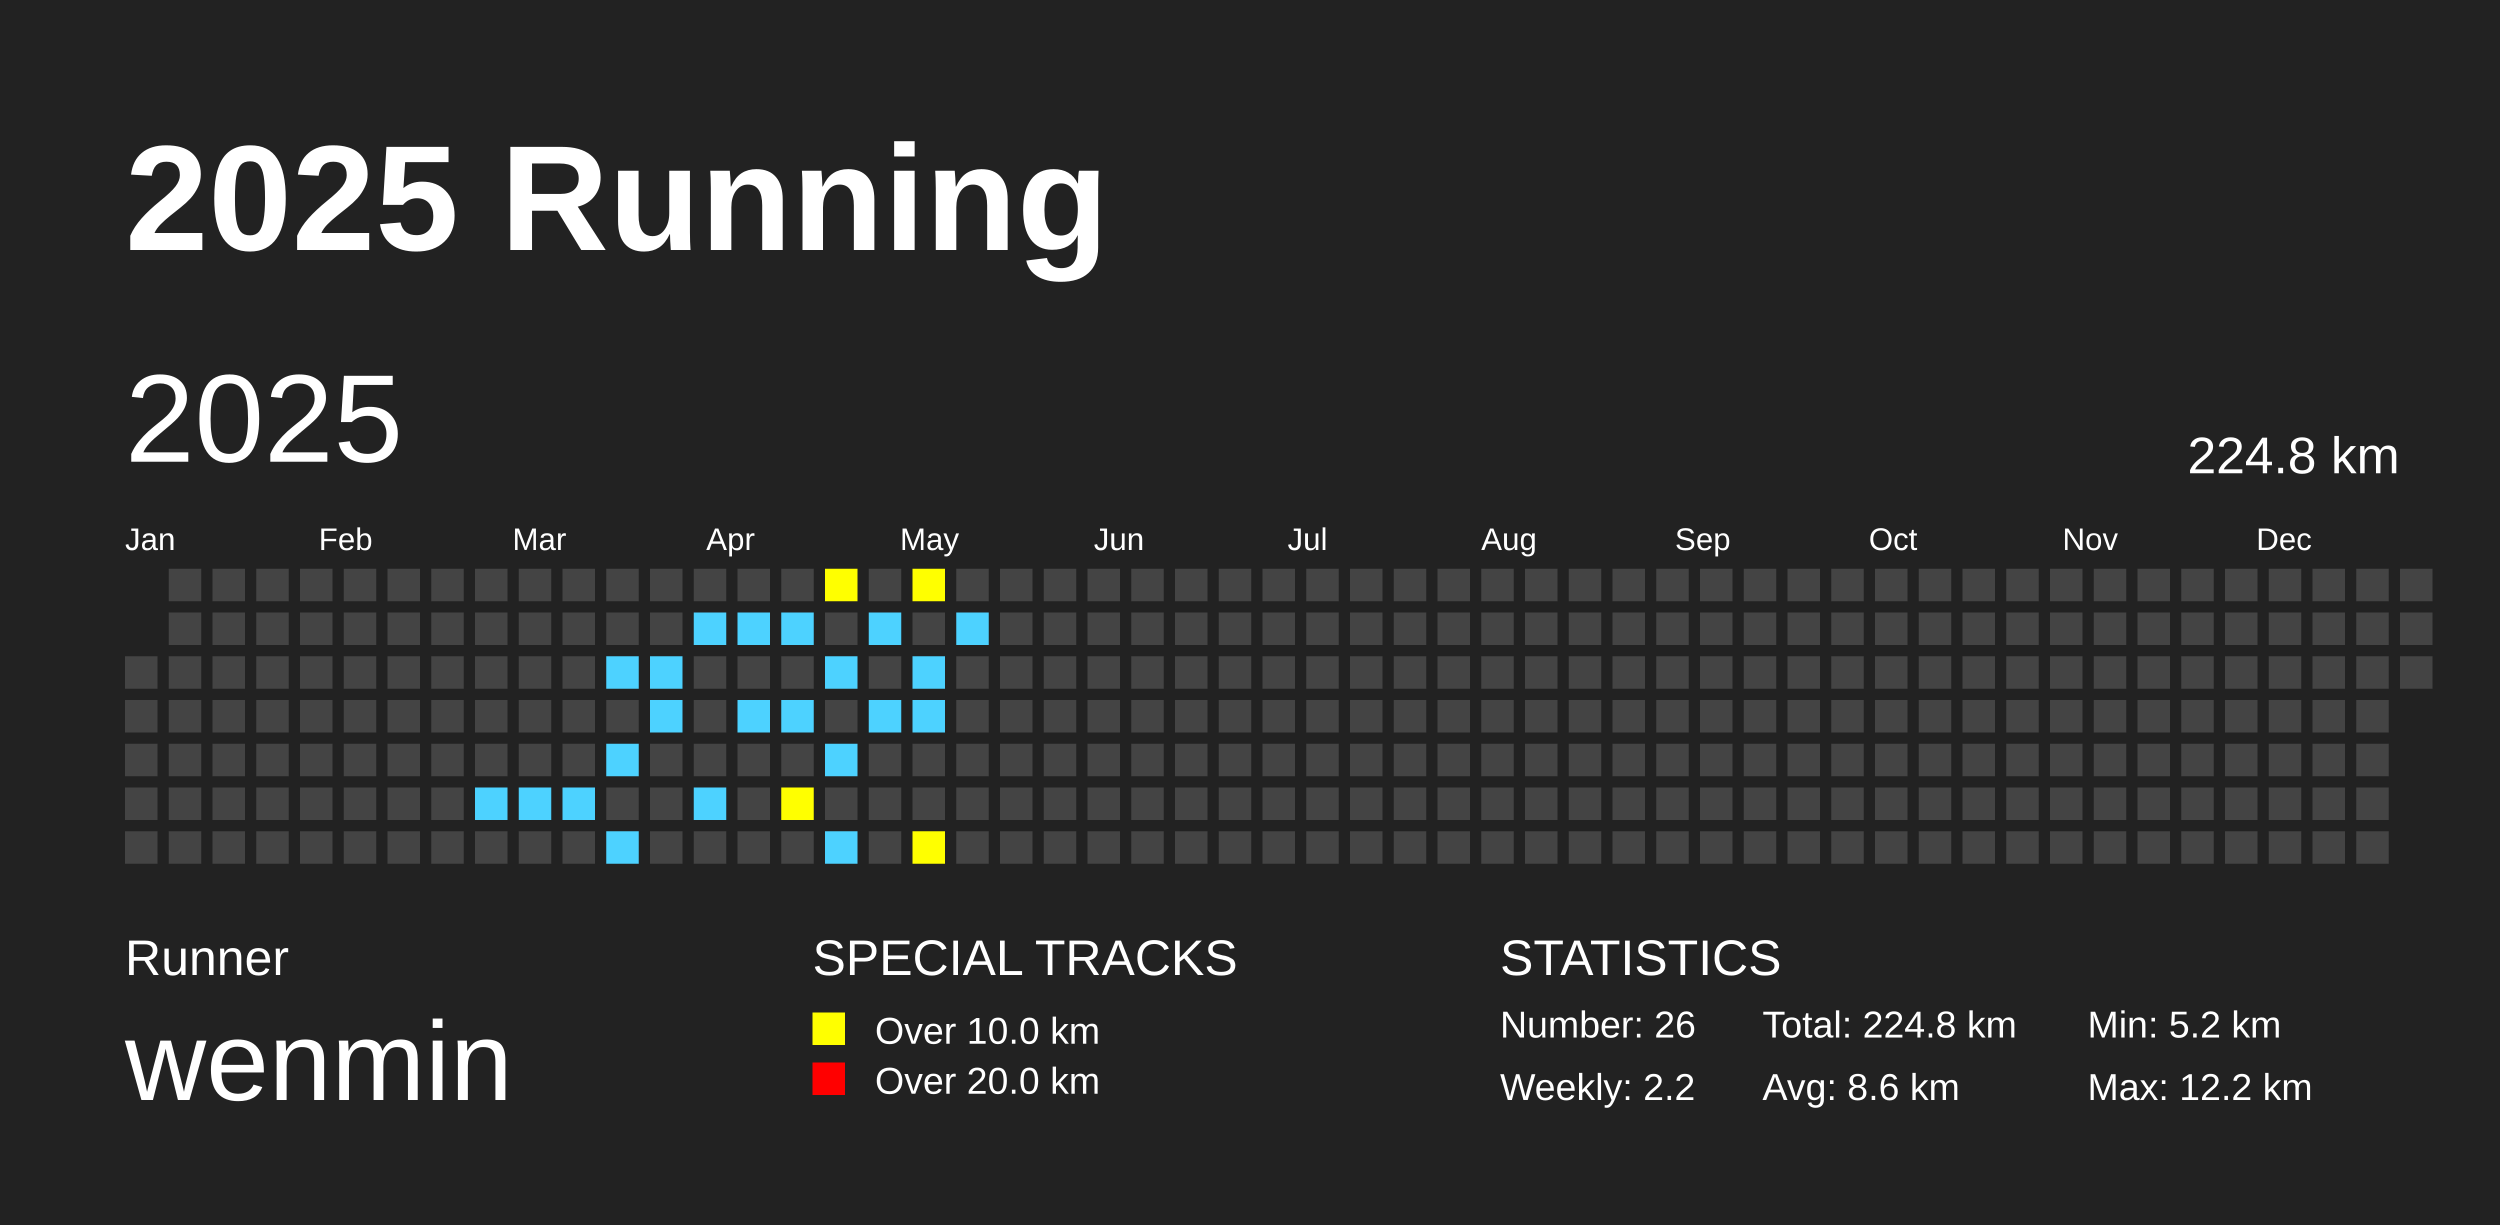
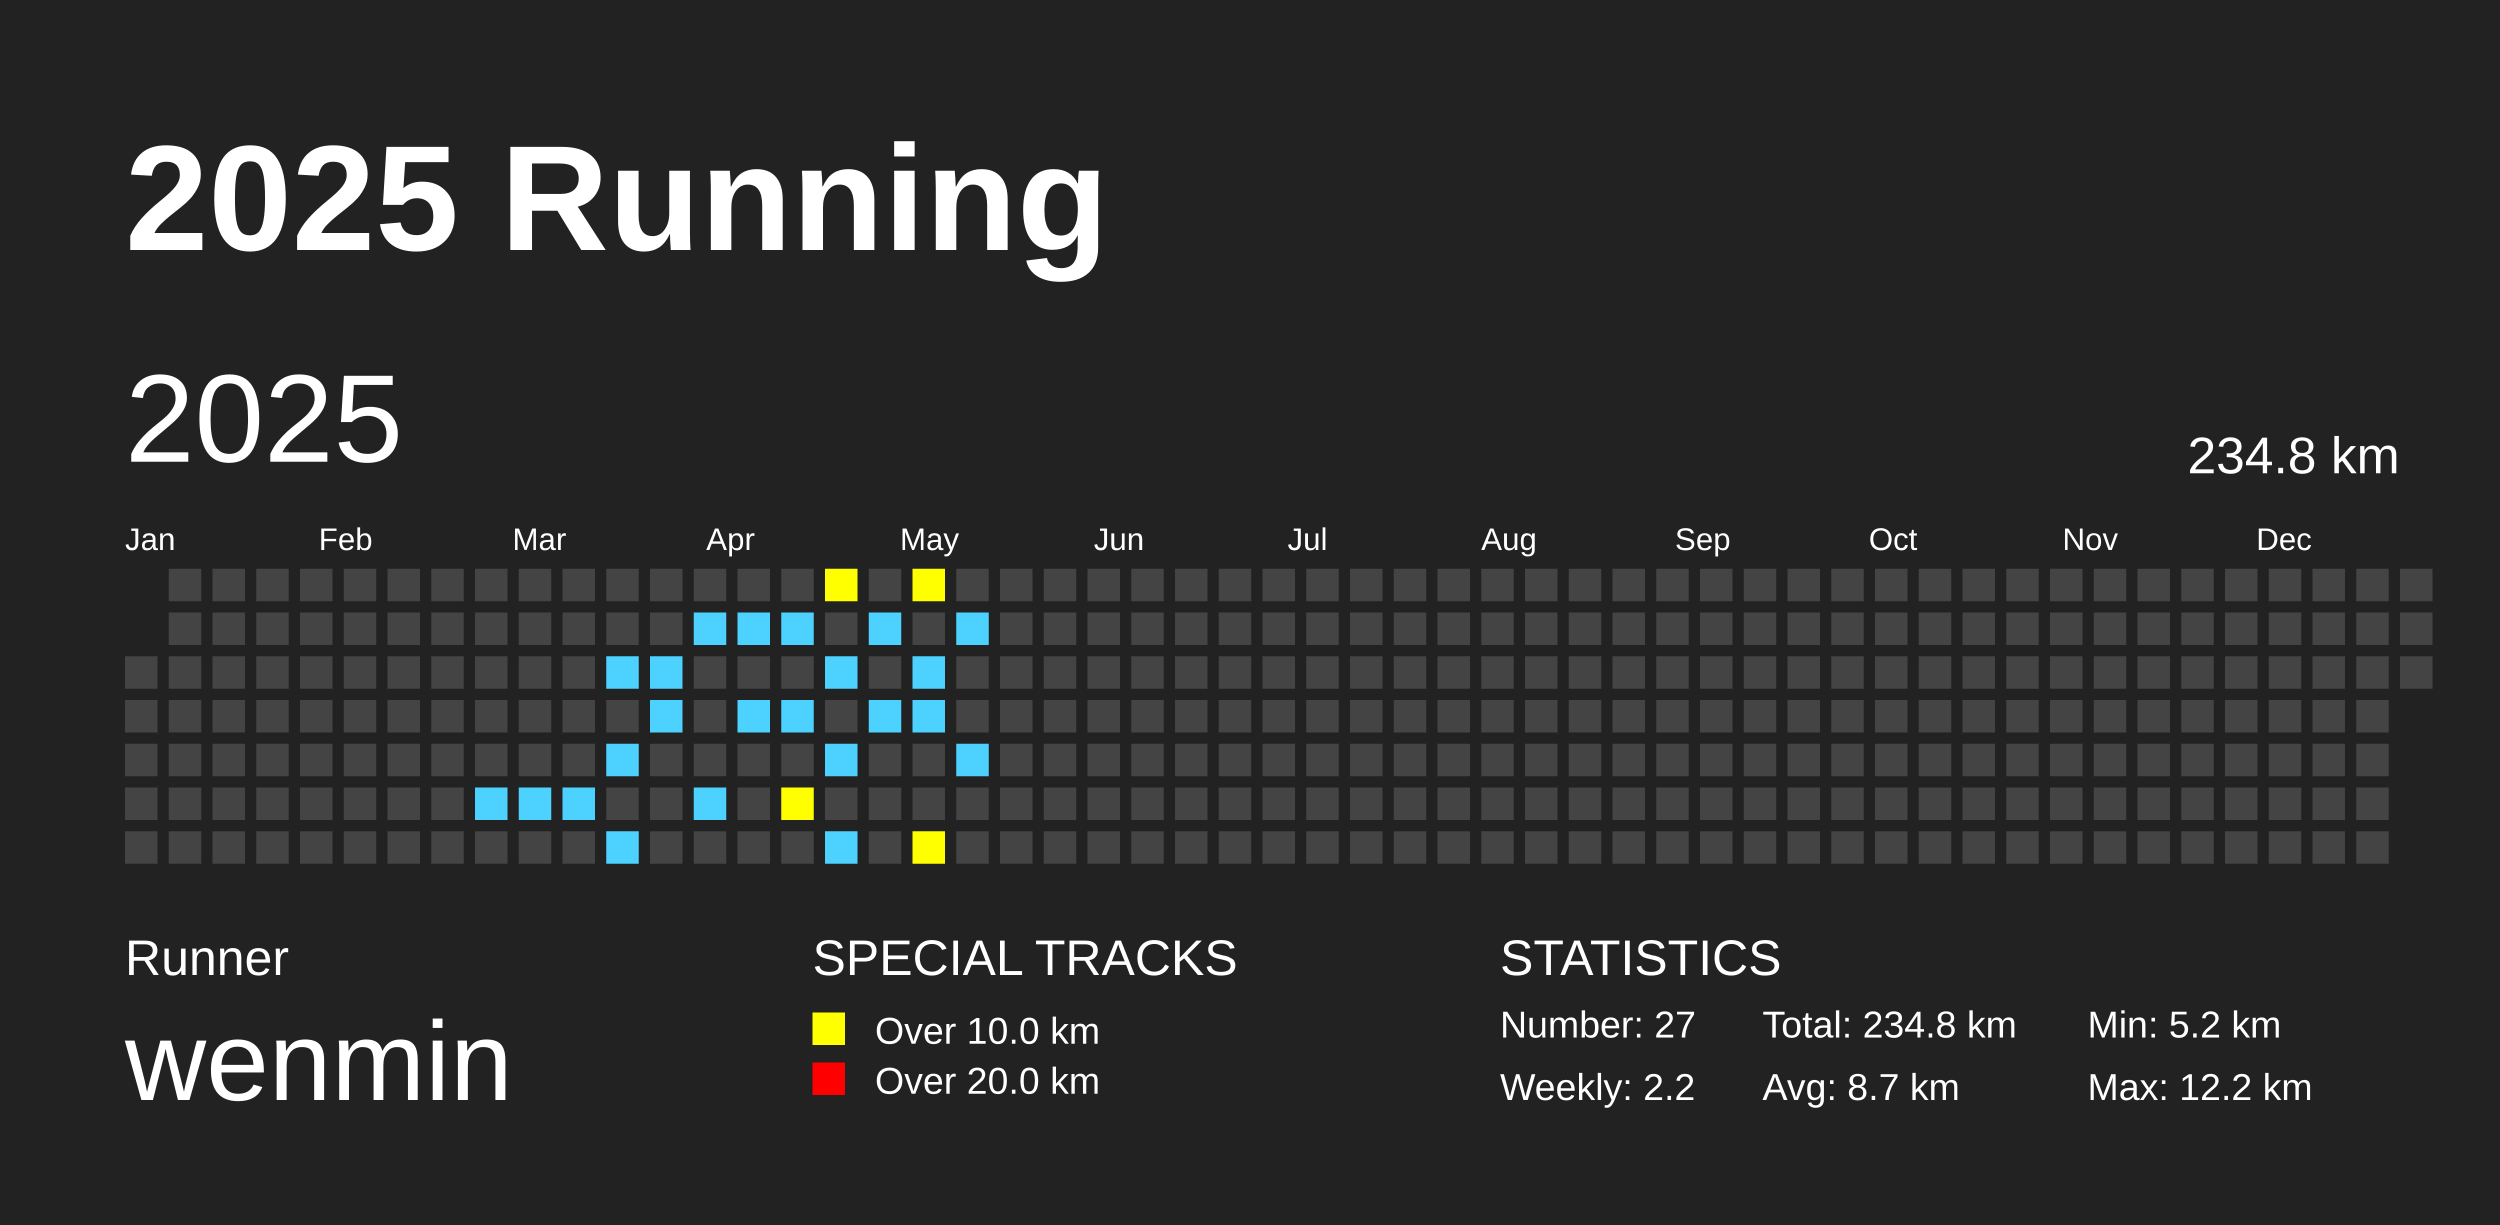
<svg xmlns="http://www.w3.org/2000/svg" baseProfile="full" height="98mm" version="1.1" viewBox="0,0,200,98" width="200mm">
  <defs />
  <rect fill="#222222" height="98" width="200" x="0" y="0" />
  <text fill="#FFFFFF" style="font-size:12px; font-family:Arial; font-weight:bold;" x="10" y="20">2025 Running</text>
  <text fill="#FFFFFF" style="font-size:4px; font-family:Arial" x="10" y="78">Runner</text>
  <text fill="#FFFFFF" style="font-size:9px; font-family:Arial" x="10" y="88">wenmin</text>
  <text fill="#FFFFFF" style="font-size:4px; font-family:Arial" x="65" y="78">SPECIAL TRACKS</text>
  <rect fill="yellow" height="2.6" width="2.6" x="65" y="81" />
  <text fill="#FFFFFF" style="font-size:3px; font-family:Arial" x="70" y="83.5">Over 10.0 km</text>
  <rect fill="red" height="2.6" width="2.6" x="65" y="85" />
  <text fill="#FFFFFF" style="font-size:3px; font-family:Arial" x="70" y="87.5">Over 20.0 km</text>
  <text fill="#FFFFFF" style="font-size:4px; font-family:Arial" x="120" y="78">STATISTICS</text>
-   <text fill="#FFFFFF" style="font-size:3px; font-family:Arial" x="120" y="83">Number: 26</text>
+   <text fill="#FFFFFF" style="font-size:3px; font-family:Arial" x="120" y="83">Number: 27</text>
  <text fill="#FFFFFF" style="font-size:3px; font-family:Arial" x="120" y="88">Weekly: 2.2</text>
-   <text fill="#FFFFFF" style="font-size:3px; font-family:Arial" x="141" y="83">Total: 224.8 km</text>
-   <text fill="#FFFFFF" style="font-size:3px; font-family:Arial" x="141" y="88">Avg: 8.6 km</text>
+   <text fill="#FFFFFF" style="font-size:3px; font-family:Arial" x="141" y="83">Total: 234.8 km</text>
+   <text fill="#FFFFFF" style="font-size:3px; font-family:Arial" x="141" y="88">Avg: 8.7 km</text>
  <text fill="#FFFFFF" style="font-size:3px; font-family:Arial" x="167" y="83">Min: 5.2 km</text>
  <text fill="#FFFFFF" style="font-size:3px; font-family:Arial" x="167" y="88">Max: 12.2 km</text>
  <text dominant-baseline="hanging" fill="#FFFFFF" style="font-size:10.0px; font-family:Arial;" x="10" y="30">2025</text>
-   <text dominant-baseline="hanging" fill="#FFFFFF" style="font-size:4.125px; font-family:Arial;" x="175" y="35">224.8 km</text>
+   <text dominant-baseline="hanging" fill="#FFFFFF" style="font-size:4.125px; font-family:Arial;" x="175" y="35">234.8 km</text>
  <text fill="#FFFFFF" style="font-size:2.5px; font-family:Arial" x="10.0" y="44">Jan</text>
  <text fill="#FFFFFF" style="font-size:2.5px; font-family:Arial" x="25.5" y="44">Feb</text>
  <text fill="#FFFFFF" style="font-size:2.5px; font-family:Arial" x="41.0" y="44">Mar</text>
  <text fill="#FFFFFF" style="font-size:2.5px; font-family:Arial" x="56.5" y="44">Apr</text>
  <text fill="#FFFFFF" style="font-size:2.5px; font-family:Arial" x="72.0" y="44">May</text>
  <text fill="#FFFFFF" style="font-size:2.5px; font-family:Arial" x="87.5" y="44">Jun</text>
  <text fill="#FFFFFF" style="font-size:2.5px; font-family:Arial" x="103.0" y="44">Jul</text>
  <text fill="#FFFFFF" style="font-size:2.5px; font-family:Arial" x="118.5" y="44">Aug</text>
  <text fill="#FFFFFF" style="font-size:2.5px; font-family:Arial" x="134.0" y="44">Sep</text>
  <text fill="#FFFFFF" style="font-size:2.5px; font-family:Arial" x="149.5" y="44">Oct</text>
  <text fill="#FFFFFF" style="font-size:2.5px; font-family:Arial" x="165.0" y="44">Nov</text>
  <text fill="#FFFFFF" style="font-size:2.5px; font-family:Arial" x="180.5" y="44">Dec</text>
  <rect fill="#444444" height="2.6" width="2.6" x="10.0" y="52.5" />
  <rect fill="#444444" height="2.6" width="2.6" x="10.0" y="56.0" />
  <rect fill="#444444" height="2.6" width="2.6" x="10.0" y="59.5" />
  <rect fill="#444444" height="2.6" width="2.6" x="10.0" y="63.0" />
  <rect fill="#444444" height="2.6" width="2.6" x="10.0" y="66.5" />
  <rect fill="#444444" height="2.6" width="2.6" x="13.5" y="45.5" />
  <rect fill="#444444" height="2.6" width="2.6" x="13.5" y="49.0" />
  <rect fill="#444444" height="2.6" width="2.6" x="13.5" y="52.5" />
  <rect fill="#444444" height="2.6" width="2.6" x="13.5" y="56.0" />
  <rect fill="#444444" height="2.6" width="2.6" x="13.5" y="59.5" />
  <rect fill="#444444" height="2.6" width="2.6" x="13.5" y="63.0" />
  <rect fill="#444444" height="2.6" width="2.6" x="13.5" y="66.5" />
  <rect fill="#444444" height="2.6" width="2.6" x="17.0" y="45.5" />
  <rect fill="#444444" height="2.6" width="2.6" x="17.0" y="49.0" />
  <rect fill="#444444" height="2.6" width="2.6" x="17.0" y="52.5" />
  <rect fill="#444444" height="2.6" width="2.6" x="17.0" y="56.0" />
  <rect fill="#444444" height="2.6" width="2.6" x="17.0" y="59.5" />
  <rect fill="#444444" height="2.6" width="2.6" x="17.0" y="63.0" />
  <rect fill="#444444" height="2.6" width="2.6" x="17.0" y="66.5" />
  <rect fill="#444444" height="2.6" width="2.6" x="20.5" y="45.5" />
  <rect fill="#444444" height="2.6" width="2.6" x="20.5" y="49.0" />
  <rect fill="#444444" height="2.6" width="2.6" x="20.5" y="52.5" />
  <rect fill="#444444" height="2.6" width="2.6" x="20.5" y="56.0" />
  <rect fill="#444444" height="2.6" width="2.6" x="20.5" y="59.5" />
  <rect fill="#444444" height="2.6" width="2.6" x="20.5" y="63.0" />
  <rect fill="#444444" height="2.6" width="2.6" x="20.5" y="66.5" />
  <rect fill="#444444" height="2.6" width="2.6" x="24.0" y="45.5" />
  <rect fill="#444444" height="2.6" width="2.6" x="24.0" y="49.0" />
  <rect fill="#444444" height="2.6" width="2.6" x="24.0" y="52.5" />
  <rect fill="#444444" height="2.6" width="2.6" x="24.0" y="56.0" />
  <rect fill="#444444" height="2.6" width="2.6" x="24.0" y="59.5" />
  <rect fill="#444444" height="2.6" width="2.6" x="24.0" y="63.0" />
  <rect fill="#444444" height="2.6" width="2.6" x="24.0" y="66.5" />
  <rect fill="#444444" height="2.6" width="2.6" x="27.5" y="45.5" />
  <rect fill="#444444" height="2.6" width="2.6" x="27.5" y="49.0" />
  <rect fill="#444444" height="2.6" width="2.6" x="27.5" y="52.5" />
  <rect fill="#444444" height="2.6" width="2.6" x="27.5" y="56.0" />
  <rect fill="#444444" height="2.6" width="2.6" x="27.5" y="59.5" />
  <rect fill="#444444" height="2.6" width="2.6" x="27.5" y="63.0" />
  <rect fill="#444444" height="2.6" width="2.6" x="27.5" y="66.5" />
  <rect fill="#444444" height="2.6" width="2.6" x="31.0" y="45.5" />
  <rect fill="#444444" height="2.6" width="2.6" x="31.0" y="49.0" />
  <rect fill="#444444" height="2.6" width="2.6" x="31.0" y="52.5" />
  <rect fill="#444444" height="2.6" width="2.6" x="31.0" y="56.0" />
  <rect fill="#444444" height="2.6" width="2.6" x="31.0" y="59.5" />
  <rect fill="#444444" height="2.6" width="2.6" x="31.0" y="63.0" />
  <rect fill="#444444" height="2.6" width="2.6" x="31.0" y="66.5" />
  <rect fill="#444444" height="2.6" width="2.6" x="34.5" y="45.5" />
  <rect fill="#444444" height="2.6" width="2.6" x="34.5" y="49.0" />
  <rect fill="#444444" height="2.6" width="2.6" x="34.5" y="52.5" />
  <rect fill="#444444" height="2.6" width="2.6" x="34.5" y="56.0" />
  <rect fill="#444444" height="2.6" width="2.6" x="34.5" y="59.5" />
  <rect fill="#444444" height="2.6" width="2.6" x="34.5" y="63.0" />
  <rect fill="#444444" height="2.6" width="2.6" x="34.5" y="66.5" />
  <rect fill="#444444" height="2.6" width="2.6" x="38.0" y="45.5" />
  <rect fill="#444444" height="2.6" width="2.6" x="38.0" y="49.0" />
  <rect fill="#444444" height="2.6" width="2.6" x="38.0" y="52.5" />
  <rect fill="#444444" height="2.6" width="2.6" x="38.0" y="56.0" />
  <rect fill="#444444" height="2.6" width="2.6" x="38.0" y="59.5" />
  <rect fill="#4DD2FF" height="2.6" width="2.6" x="38.0" y="63.0" />
  <rect fill="#444444" height="2.6" width="2.6" x="38.0" y="66.5" />
  <rect fill="#444444" height="2.6" width="2.6" x="41.5" y="45.5" />
  <rect fill="#444444" height="2.6" width="2.6" x="41.5" y="49.0" />
  <rect fill="#444444" height="2.6" width="2.6" x="41.5" y="52.5" />
  <rect fill="#444444" height="2.6" width="2.6" x="41.5" y="56.0" />
  <rect fill="#444444" height="2.6" width="2.6" x="41.5" y="59.5" />
  <rect fill="#4DD2FF" height="2.6" width="2.6" x="41.5" y="63.0" />
  <rect fill="#444444" height="2.6" width="2.6" x="41.5" y="66.5" />
  <rect fill="#444444" height="2.6" width="2.6" x="45.0" y="45.5" />
  <rect fill="#444444" height="2.6" width="2.6" x="45.0" y="49.0" />
  <rect fill="#444444" height="2.6" width="2.6" x="45.0" y="52.5" />
  <rect fill="#444444" height="2.6" width="2.6" x="45.0" y="56.0" />
  <rect fill="#444444" height="2.6" width="2.6" x="45.0" y="59.5" />
  <rect fill="#4DD2FF" height="2.6" width="2.6" x="45.0" y="63.0" />
  <rect fill="#444444" height="2.6" width="2.6" x="45.0" y="66.5" />
  <rect fill="#444444" height="2.6" width="2.6" x="48.5" y="45.5" />
  <rect fill="#444444" height="2.6" width="2.6" x="48.5" y="49.0" />
  <rect fill="#4DD2FF" height="2.6" width="2.6" x="48.5" y="52.5" />
  <rect fill="#444444" height="2.6" width="2.6" x="48.5" y="56.0" />
  <rect fill="#4DD2FF" height="2.6" width="2.6" x="48.5" y="59.5" />
  <rect fill="#444444" height="2.6" width="2.6" x="48.5" y="63.0" />
  <rect fill="#4DD2FF" height="2.6" width="2.6" x="48.5" y="66.5" />
  <rect fill="#444444" height="2.6" width="2.6" x="52.0" y="45.5" />
  <rect fill="#444444" height="2.6" width="2.6" x="52.0" y="49.0" />
  <rect fill="#4DD2FF" height="2.6" width="2.6" x="52.0" y="52.5" />
  <rect fill="#4DD2FF" height="2.6" width="2.6" x="52.0" y="56.0" />
  <rect fill="#444444" height="2.6" width="2.6" x="52.0" y="59.5" />
  <rect fill="#444444" height="2.6" width="2.6" x="52.0" y="63.0" />
  <rect fill="#444444" height="2.6" width="2.6" x="52.0" y="66.5" />
  <rect fill="#444444" height="2.6" width="2.6" x="55.5" y="45.5" />
  <rect fill="#4DD2FF" height="2.6" width="2.6" x="55.5" y="49.0" />
  <rect fill="#444444" height="2.6" width="2.6" x="55.5" y="52.5" />
  <rect fill="#444444" height="2.6" width="2.6" x="55.5" y="56.0" />
  <rect fill="#444444" height="2.6" width="2.6" x="55.5" y="59.5" />
  <rect fill="#4DD2FF" height="2.6" width="2.6" x="55.5" y="63.0" />
  <rect fill="#444444" height="2.6" width="2.6" x="55.5" y="66.5" />
  <rect fill="#444444" height="2.6" width="2.6" x="59.0" y="45.5" />
  <rect fill="#4DD2FF" height="2.6" width="2.6" x="59.0" y="49.0" />
  <rect fill="#444444" height="2.6" width="2.6" x="59.0" y="52.5" />
  <rect fill="#4DD2FF" height="2.6" width="2.6" x="59.0" y="56.0" />
  <rect fill="#444444" height="2.6" width="2.6" x="59.0" y="59.5" />
  <rect fill="#444444" height="2.6" width="2.6" x="59.0" y="63.0" />
  <rect fill="#444444" height="2.6" width="2.6" x="59.0" y="66.5" />
  <rect fill="#444444" height="2.6" width="2.6" x="62.5" y="45.5" />
  <rect fill="#4DD2FF" height="2.6" width="2.6" x="62.5" y="49.0" />
  <rect fill="#444444" height="2.6" width="2.6" x="62.5" y="52.5" />
  <rect fill="#4DD2FF" height="2.6" width="2.6" x="62.5" y="56.0" />
  <rect fill="#444444" height="2.6" width="2.6" x="62.5" y="59.5" />
  <rect fill="yellow" height="2.6" width="2.6" x="62.5" y="63.0" />
  <rect fill="#444444" height="2.6" width="2.6" x="62.5" y="66.5" />
  <rect fill="yellow" height="2.6" width="2.6" x="66.0" y="45.5" />
  <rect fill="#444444" height="2.6" width="2.6" x="66.0" y="49.0" />
  <rect fill="#4DD2FF" height="2.6" width="2.6" x="66.0" y="52.5" />
  <rect fill="#444444" height="2.6" width="2.6" x="66.0" y="56.0" />
  <rect fill="#4DD2FF" height="2.6" width="2.6" x="66.0" y="59.5" />
  <rect fill="#444444" height="2.6" width="2.6" x="66.0" y="63.0" />
  <rect fill="#4DD2FF" height="2.6" width="2.6" x="66.0" y="66.5" />
  <rect fill="#444444" height="2.6" width="2.6" x="69.5" y="45.5" />
  <rect fill="#4DD2FF" height="2.6" width="2.6" x="69.5" y="49.0" />
  <rect fill="#444444" height="2.6" width="2.6" x="69.5" y="52.5" />
  <rect fill="#4DD2FF" height="2.6" width="2.6" x="69.5" y="56.0" />
  <rect fill="#444444" height="2.6" width="2.6" x="69.5" y="59.5" />
  <rect fill="#444444" height="2.6" width="2.6" x="69.5" y="63.0" />
  <rect fill="#444444" height="2.6" width="2.6" x="69.5" y="66.5" />
  <rect fill="yellow" height="2.6" width="2.6" x="73.0" y="45.5" />
  <rect fill="#444444" height="2.6" width="2.6" x="73.0" y="49.0" />
  <rect fill="#4DD2FF" height="2.6" width="2.6" x="73.0" y="52.5" />
  <rect fill="#4DD2FF" height="2.6" width="2.6" x="73.0" y="56.0" />
  <rect fill="#444444" height="2.6" width="2.6" x="73.0" y="59.5" />
  <rect fill="#444444" height="2.6" width="2.6" x="73.0" y="63.0" />
  <rect fill="yellow" height="2.6" width="2.6" x="73.0" y="66.5" />
  <rect fill="#444444" height="2.6" width="2.6" x="76.5" y="45.5" />
  <rect fill="#4DD2FF" height="2.6" width="2.6" x="76.5" y="49.0" />
  <rect fill="#444444" height="2.6" width="2.6" x="76.5" y="52.5" />
  <rect fill="#444444" height="2.6" width="2.6" x="76.5" y="56.0" />
-   <rect fill="#444444" height="2.6" width="2.6" x="76.5" y="59.5" />
+   <rect fill="#4DD2FF" height="2.6" width="2.6" x="76.5" y="59.5" />
  <rect fill="#444444" height="2.6" width="2.6" x="76.5" y="63.0" />
  <rect fill="#444444" height="2.6" width="2.6" x="76.5" y="66.5" />
  <rect fill="#444444" height="2.6" width="2.6" x="80.0" y="45.5" />
  <rect fill="#444444" height="2.6" width="2.6" x="80.0" y="49.0" />
  <rect fill="#444444" height="2.6" width="2.6" x="80.0" y="52.5" />
  <rect fill="#444444" height="2.6" width="2.6" x="80.0" y="56.0" />
  <rect fill="#444444" height="2.6" width="2.6" x="80.0" y="59.5" />
  <rect fill="#444444" height="2.6" width="2.6" x="80.0" y="63.0" />
  <rect fill="#444444" height="2.6" width="2.6" x="80.0" y="66.5" />
  <rect fill="#444444" height="2.6" width="2.6" x="83.5" y="45.5" />
  <rect fill="#444444" height="2.6" width="2.6" x="83.5" y="49.0" />
  <rect fill="#444444" height="2.6" width="2.6" x="83.5" y="52.5" />
  <rect fill="#444444" height="2.6" width="2.6" x="83.5" y="56.0" />
  <rect fill="#444444" height="2.6" width="2.6" x="83.5" y="59.5" />
  <rect fill="#444444" height="2.6" width="2.6" x="83.5" y="63.0" />
  <rect fill="#444444" height="2.6" width="2.6" x="83.5" y="66.5" />
  <rect fill="#444444" height="2.6" width="2.6" x="87.0" y="45.5" />
  <rect fill="#444444" height="2.6" width="2.6" x="87.0" y="49.0" />
  <rect fill="#444444" height="2.6" width="2.6" x="87.0" y="52.5" />
  <rect fill="#444444" height="2.6" width="2.6" x="87.0" y="56.0" />
  <rect fill="#444444" height="2.6" width="2.6" x="87.0" y="59.5" />
  <rect fill="#444444" height="2.6" width="2.6" x="87.0" y="63.0" />
  <rect fill="#444444" height="2.6" width="2.6" x="87.0" y="66.5" />
  <rect fill="#444444" height="2.6" width="2.6" x="90.5" y="45.5" />
  <rect fill="#444444" height="2.6" width="2.6" x="90.5" y="49.0" />
  <rect fill="#444444" height="2.6" width="2.6" x="90.5" y="52.5" />
  <rect fill="#444444" height="2.6" width="2.6" x="90.5" y="56.0" />
  <rect fill="#444444" height="2.6" width="2.6" x="90.5" y="59.5" />
  <rect fill="#444444" height="2.6" width="2.6" x="90.5" y="63.0" />
  <rect fill="#444444" height="2.6" width="2.6" x="90.5" y="66.5" />
  <rect fill="#444444" height="2.6" width="2.6" x="94.0" y="45.5" />
  <rect fill="#444444" height="2.6" width="2.6" x="94.0" y="49.0" />
  <rect fill="#444444" height="2.6" width="2.6" x="94.0" y="52.5" />
  <rect fill="#444444" height="2.6" width="2.6" x="94.0" y="56.0" />
  <rect fill="#444444" height="2.6" width="2.6" x="94.0" y="59.5" />
  <rect fill="#444444" height="2.6" width="2.6" x="94.0" y="63.0" />
  <rect fill="#444444" height="2.6" width="2.6" x="94.0" y="66.5" />
  <rect fill="#444444" height="2.6" width="2.6" x="97.5" y="45.5" />
  <rect fill="#444444" height="2.6" width="2.6" x="97.5" y="49.0" />
  <rect fill="#444444" height="2.6" width="2.6" x="97.5" y="52.5" />
  <rect fill="#444444" height="2.6" width="2.6" x="97.5" y="56.0" />
  <rect fill="#444444" height="2.6" width="2.6" x="97.5" y="59.5" />
  <rect fill="#444444" height="2.6" width="2.6" x="97.5" y="63.0" />
  <rect fill="#444444" height="2.6" width="2.6" x="97.5" y="66.5" />
  <rect fill="#444444" height="2.6" width="2.6" x="101.0" y="45.5" />
  <rect fill="#444444" height="2.6" width="2.6" x="101.0" y="49.0" />
  <rect fill="#444444" height="2.6" width="2.6" x="101.0" y="52.5" />
  <rect fill="#444444" height="2.6" width="2.6" x="101.0" y="56.0" />
  <rect fill="#444444" height="2.6" width="2.6" x="101.0" y="59.5" />
  <rect fill="#444444" height="2.6" width="2.6" x="101.0" y="63.0" />
  <rect fill="#444444" height="2.6" width="2.6" x="101.0" y="66.5" />
  <rect fill="#444444" height="2.6" width="2.6" x="104.5" y="45.5" />
  <rect fill="#444444" height="2.6" width="2.6" x="104.5" y="49.0" />
  <rect fill="#444444" height="2.6" width="2.6" x="104.5" y="52.5" />
  <rect fill="#444444" height="2.6" width="2.6" x="104.5" y="56.0" />
  <rect fill="#444444" height="2.6" width="2.6" x="104.5" y="59.5" />
  <rect fill="#444444" height="2.6" width="2.6" x="104.5" y="63.0" />
  <rect fill="#444444" height="2.6" width="2.6" x="104.5" y="66.5" />
  <rect fill="#444444" height="2.6" width="2.6" x="108.0" y="45.5" />
  <rect fill="#444444" height="2.6" width="2.6" x="108.0" y="49.0" />
  <rect fill="#444444" height="2.6" width="2.6" x="108.0" y="52.5" />
  <rect fill="#444444" height="2.6" width="2.6" x="108.0" y="56.0" />
  <rect fill="#444444" height="2.6" width="2.6" x="108.0" y="59.5" />
  <rect fill="#444444" height="2.6" width="2.6" x="108.0" y="63.0" />
  <rect fill="#444444" height="2.6" width="2.6" x="108.0" y="66.5" />
  <rect fill="#444444" height="2.6" width="2.6" x="111.5" y="45.5" />
  <rect fill="#444444" height="2.6" width="2.6" x="111.5" y="49.0" />
  <rect fill="#444444" height="2.6" width="2.6" x="111.5" y="52.5" />
  <rect fill="#444444" height="2.6" width="2.6" x="111.5" y="56.0" />
  <rect fill="#444444" height="2.6" width="2.6" x="111.5" y="59.5" />
  <rect fill="#444444" height="2.6" width="2.6" x="111.5" y="63.0" />
  <rect fill="#444444" height="2.6" width="2.6" x="111.5" y="66.5" />
  <rect fill="#444444" height="2.6" width="2.6" x="115.0" y="45.5" />
  <rect fill="#444444" height="2.6" width="2.6" x="115.0" y="49.0" />
  <rect fill="#444444" height="2.6" width="2.6" x="115.0" y="52.5" />
  <rect fill="#444444" height="2.6" width="2.6" x="115.0" y="56.0" />
  <rect fill="#444444" height="2.6" width="2.6" x="115.0" y="59.5" />
  <rect fill="#444444" height="2.6" width="2.6" x="115.0" y="63.0" />
  <rect fill="#444444" height="2.6" width="2.6" x="115.0" y="66.5" />
  <rect fill="#444444" height="2.6" width="2.6" x="118.5" y="45.5" />
  <rect fill="#444444" height="2.6" width="2.6" x="118.5" y="49.0" />
  <rect fill="#444444" height="2.6" width="2.6" x="118.5" y="52.5" />
  <rect fill="#444444" height="2.6" width="2.6" x="118.5" y="56.0" />
  <rect fill="#444444" height="2.6" width="2.6" x="118.5" y="59.5" />
  <rect fill="#444444" height="2.6" width="2.6" x="118.5" y="63.0" />
  <rect fill="#444444" height="2.6" width="2.6" x="118.5" y="66.5" />
  <rect fill="#444444" height="2.6" width="2.6" x="122.0" y="45.5" />
  <rect fill="#444444" height="2.6" width="2.6" x="122.0" y="49.0" />
  <rect fill="#444444" height="2.6" width="2.6" x="122.0" y="52.5" />
  <rect fill="#444444" height="2.6" width="2.6" x="122.0" y="56.0" />
  <rect fill="#444444" height="2.6" width="2.6" x="122.0" y="59.5" />
  <rect fill="#444444" height="2.6" width="2.6" x="122.0" y="63.0" />
  <rect fill="#444444" height="2.6" width="2.6" x="122.0" y="66.5" />
  <rect fill="#444444" height="2.6" width="2.6" x="125.5" y="45.5" />
  <rect fill="#444444" height="2.6" width="2.6" x="125.5" y="49.0" />
  <rect fill="#444444" height="2.6" width="2.6" x="125.5" y="52.5" />
  <rect fill="#444444" height="2.6" width="2.6" x="125.5" y="56.0" />
  <rect fill="#444444" height="2.6" width="2.6" x="125.5" y="59.5" />
  <rect fill="#444444" height="2.6" width="2.6" x="125.5" y="63.0" />
  <rect fill="#444444" height="2.6" width="2.6" x="125.5" y="66.5" />
  <rect fill="#444444" height="2.6" width="2.6" x="129.0" y="45.5" />
  <rect fill="#444444" height="2.6" width="2.6" x="129.0" y="49.0" />
  <rect fill="#444444" height="2.6" width="2.6" x="129.0" y="52.5" />
  <rect fill="#444444" height="2.6" width="2.6" x="129.0" y="56.0" />
  <rect fill="#444444" height="2.6" width="2.6" x="129.0" y="59.5" />
  <rect fill="#444444" height="2.6" width="2.6" x="129.0" y="63.0" />
  <rect fill="#444444" height="2.6" width="2.6" x="129.0" y="66.5" />
  <rect fill="#444444" height="2.6" width="2.6" x="132.5" y="45.5" />
  <rect fill="#444444" height="2.6" width="2.6" x="132.5" y="49.0" />
  <rect fill="#444444" height="2.6" width="2.6" x="132.5" y="52.5" />
  <rect fill="#444444" height="2.6" width="2.6" x="132.5" y="56.0" />
  <rect fill="#444444" height="2.6" width="2.6" x="132.5" y="59.5" />
  <rect fill="#444444" height="2.6" width="2.6" x="132.5" y="63.0" />
  <rect fill="#444444" height="2.6" width="2.6" x="132.5" y="66.5" />
  <rect fill="#444444" height="2.6" width="2.6" x="136.0" y="45.5" />
  <rect fill="#444444" height="2.6" width="2.6" x="136.0" y="49.0" />
  <rect fill="#444444" height="2.6" width="2.6" x="136.0" y="52.5" />
  <rect fill="#444444" height="2.6" width="2.6" x="136.0" y="56.0" />
  <rect fill="#444444" height="2.6" width="2.6" x="136.0" y="59.5" />
  <rect fill="#444444" height="2.6" width="2.6" x="136.0" y="63.0" />
  <rect fill="#444444" height="2.6" width="2.6" x="136.0" y="66.5" />
  <rect fill="#444444" height="2.6" width="2.6" x="139.5" y="45.5" />
  <rect fill="#444444" height="2.6" width="2.6" x="139.5" y="49.0" />
  <rect fill="#444444" height="2.6" width="2.6" x="139.5" y="52.5" />
  <rect fill="#444444" height="2.6" width="2.6" x="139.5" y="56.0" />
  <rect fill="#444444" height="2.6" width="2.6" x="139.5" y="59.5" />
  <rect fill="#444444" height="2.6" width="2.6" x="139.5" y="63.0" />
  <rect fill="#444444" height="2.6" width="2.6" x="139.5" y="66.5" />
  <rect fill="#444444" height="2.6" width="2.6" x="143.0" y="45.5" />
  <rect fill="#444444" height="2.6" width="2.6" x="143.0" y="49.0" />
  <rect fill="#444444" height="2.6" width="2.6" x="143.0" y="52.5" />
  <rect fill="#444444" height="2.6" width="2.6" x="143.0" y="56.0" />
  <rect fill="#444444" height="2.6" width="2.6" x="143.0" y="59.5" />
  <rect fill="#444444" height="2.6" width="2.6" x="143.0" y="63.0" />
  <rect fill="#444444" height="2.6" width="2.6" x="143.0" y="66.5" />
  <rect fill="#444444" height="2.6" width="2.6" x="146.5" y="45.5" />
  <rect fill="#444444" height="2.6" width="2.6" x="146.5" y="49.0" />
  <rect fill="#444444" height="2.6" width="2.6" x="146.5" y="52.5" />
  <rect fill="#444444" height="2.6" width="2.6" x="146.5" y="56.0" />
  <rect fill="#444444" height="2.6" width="2.6" x="146.5" y="59.5" />
  <rect fill="#444444" height="2.6" width="2.6" x="146.5" y="63.0" />
  <rect fill="#444444" height="2.6" width="2.6" x="146.5" y="66.5" />
  <rect fill="#444444" height="2.6" width="2.6" x="150.0" y="45.5" />
  <rect fill="#444444" height="2.6" width="2.6" x="150.0" y="49.0" />
  <rect fill="#444444" height="2.6" width="2.6" x="150.0" y="52.5" />
  <rect fill="#444444" height="2.6" width="2.6" x="150.0" y="56.0" />
  <rect fill="#444444" height="2.6" width="2.6" x="150.0" y="59.5" />
  <rect fill="#444444" height="2.6" width="2.6" x="150.0" y="63.0" />
  <rect fill="#444444" height="2.6" width="2.6" x="150.0" y="66.5" />
  <rect fill="#444444" height="2.6" width="2.6" x="153.5" y="45.5" />
  <rect fill="#444444" height="2.6" width="2.6" x="153.5" y="49.0" />
  <rect fill="#444444" height="2.6" width="2.6" x="153.5" y="52.5" />
  <rect fill="#444444" height="2.6" width="2.6" x="153.5" y="56.0" />
  <rect fill="#444444" height="2.6" width="2.6" x="153.5" y="59.5" />
  <rect fill="#444444" height="2.6" width="2.6" x="153.5" y="63.0" />
  <rect fill="#444444" height="2.6" width="2.6" x="153.5" y="66.5" />
  <rect fill="#444444" height="2.6" width="2.6" x="157.0" y="45.5" />
  <rect fill="#444444" height="2.6" width="2.6" x="157.0" y="49.0" />
  <rect fill="#444444" height="2.6" width="2.6" x="157.0" y="52.5" />
  <rect fill="#444444" height="2.6" width="2.6" x="157.0" y="56.0" />
  <rect fill="#444444" height="2.6" width="2.6" x="157.0" y="59.5" />
  <rect fill="#444444" height="2.6" width="2.6" x="157.0" y="63.0" />
  <rect fill="#444444" height="2.6" width="2.6" x="157.0" y="66.5" />
  <rect fill="#444444" height="2.6" width="2.6" x="160.5" y="45.5" />
  <rect fill="#444444" height="2.6" width="2.6" x="160.5" y="49.0" />
  <rect fill="#444444" height="2.6" width="2.6" x="160.5" y="52.5" />
  <rect fill="#444444" height="2.6" width="2.6" x="160.5" y="56.0" />
  <rect fill="#444444" height="2.6" width="2.6" x="160.5" y="59.5" />
  <rect fill="#444444" height="2.6" width="2.6" x="160.5" y="63.0" />
  <rect fill="#444444" height="2.6" width="2.6" x="160.5" y="66.5" />
  <rect fill="#444444" height="2.6" width="2.6" x="164.0" y="45.5" />
  <rect fill="#444444" height="2.6" width="2.6" x="164.0" y="49.0" />
  <rect fill="#444444" height="2.6" width="2.6" x="164.0" y="52.5" />
  <rect fill="#444444" height="2.6" width="2.6" x="164.0" y="56.0" />
  <rect fill="#444444" height="2.6" width="2.6" x="164.0" y="59.5" />
  <rect fill="#444444" height="2.6" width="2.6" x="164.0" y="63.0" />
  <rect fill="#444444" height="2.6" width="2.6" x="164.0" y="66.5" />
  <rect fill="#444444" height="2.6" width="2.6" x="167.5" y="45.5" />
  <rect fill="#444444" height="2.6" width="2.6" x="167.5" y="49.0" />
  <rect fill="#444444" height="2.6" width="2.6" x="167.5" y="52.5" />
  <rect fill="#444444" height="2.6" width="2.6" x="167.5" y="56.0" />
  <rect fill="#444444" height="2.6" width="2.6" x="167.5" y="59.5" />
  <rect fill="#444444" height="2.6" width="2.6" x="167.5" y="63.0" />
  <rect fill="#444444" height="2.6" width="2.6" x="167.5" y="66.5" />
  <rect fill="#444444" height="2.6" width="2.6" x="171.0" y="45.5" />
  <rect fill="#444444" height="2.6" width="2.6" x="171.0" y="49.0" />
  <rect fill="#444444" height="2.6" width="2.6" x="171.0" y="52.5" />
  <rect fill="#444444" height="2.6" width="2.6" x="171.0" y="56.0" />
  <rect fill="#444444" height="2.6" width="2.6" x="171.0" y="59.5" />
  <rect fill="#444444" height="2.6" width="2.6" x="171.0" y="63.0" />
  <rect fill="#444444" height="2.6" width="2.6" x="171.0" y="66.5" />
  <rect fill="#444444" height="2.6" width="2.6" x="174.5" y="45.5" />
  <rect fill="#444444" height="2.6" width="2.6" x="174.5" y="49.0" />
  <rect fill="#444444" height="2.6" width="2.6" x="174.5" y="52.5" />
  <rect fill="#444444" height="2.6" width="2.6" x="174.5" y="56.0" />
  <rect fill="#444444" height="2.6" width="2.6" x="174.5" y="59.5" />
  <rect fill="#444444" height="2.6" width="2.6" x="174.5" y="63.0" />
  <rect fill="#444444" height="2.6" width="2.6" x="174.5" y="66.5" />
  <rect fill="#444444" height="2.6" width="2.6" x="178.0" y="45.5" />
  <rect fill="#444444" height="2.6" width="2.6" x="178.0" y="49.0" />
  <rect fill="#444444" height="2.6" width="2.6" x="178.0" y="52.5" />
  <rect fill="#444444" height="2.6" width="2.6" x="178.0" y="56.0" />
  <rect fill="#444444" height="2.6" width="2.6" x="178.0" y="59.5" />
  <rect fill="#444444" height="2.6" width="2.6" x="178.0" y="63.0" />
  <rect fill="#444444" height="2.6" width="2.6" x="178.0" y="66.5" />
  <rect fill="#444444" height="2.6" width="2.6" x="181.5" y="45.5" />
  <rect fill="#444444" height="2.6" width="2.6" x="181.5" y="49.0" />
  <rect fill="#444444" height="2.6" width="2.6" x="181.5" y="52.5" />
  <rect fill="#444444" height="2.6" width="2.6" x="181.5" y="56.0" />
  <rect fill="#444444" height="2.6" width="2.6" x="181.5" y="59.5" />
  <rect fill="#444444" height="2.6" width="2.6" x="181.5" y="63.0" />
  <rect fill="#444444" height="2.6" width="2.6" x="181.5" y="66.5" />
  <rect fill="#444444" height="2.6" width="2.6" x="185.0" y="45.5" />
  <rect fill="#444444" height="2.6" width="2.6" x="185.0" y="49.0" />
  <rect fill="#444444" height="2.6" width="2.6" x="185.0" y="52.5" />
  <rect fill="#444444" height="2.6" width="2.6" x="185.0" y="56.0" />
  <rect fill="#444444" height="2.6" width="2.6" x="185.0" y="59.5" />
  <rect fill="#444444" height="2.6" width="2.6" x="185.0" y="63.0" />
  <rect fill="#444444" height="2.6" width="2.6" x="185.0" y="66.5" />
  <rect fill="#444444" height="2.6" width="2.6" x="188.5" y="45.5" />
  <rect fill="#444444" height="2.6" width="2.6" x="188.5" y="49.0" />
  <rect fill="#444444" height="2.6" width="2.6" x="188.5" y="52.5" />
  <rect fill="#444444" height="2.6" width="2.6" x="188.5" y="56.0" />
  <rect fill="#444444" height="2.6" width="2.6" x="188.5" y="59.5" />
  <rect fill="#444444" height="2.6" width="2.6" x="188.5" y="63.0" />
  <rect fill="#444444" height="2.6" width="2.6" x="188.5" y="66.5" />
  <rect fill="#444444" height="2.6" width="2.6" x="192.0" y="45.5" />
  <rect fill="#444444" height="2.6" width="2.6" x="192.0" y="49.0" />
  <rect fill="#444444" height="2.6" width="2.6" x="192.0" y="52.5" />
</svg>
